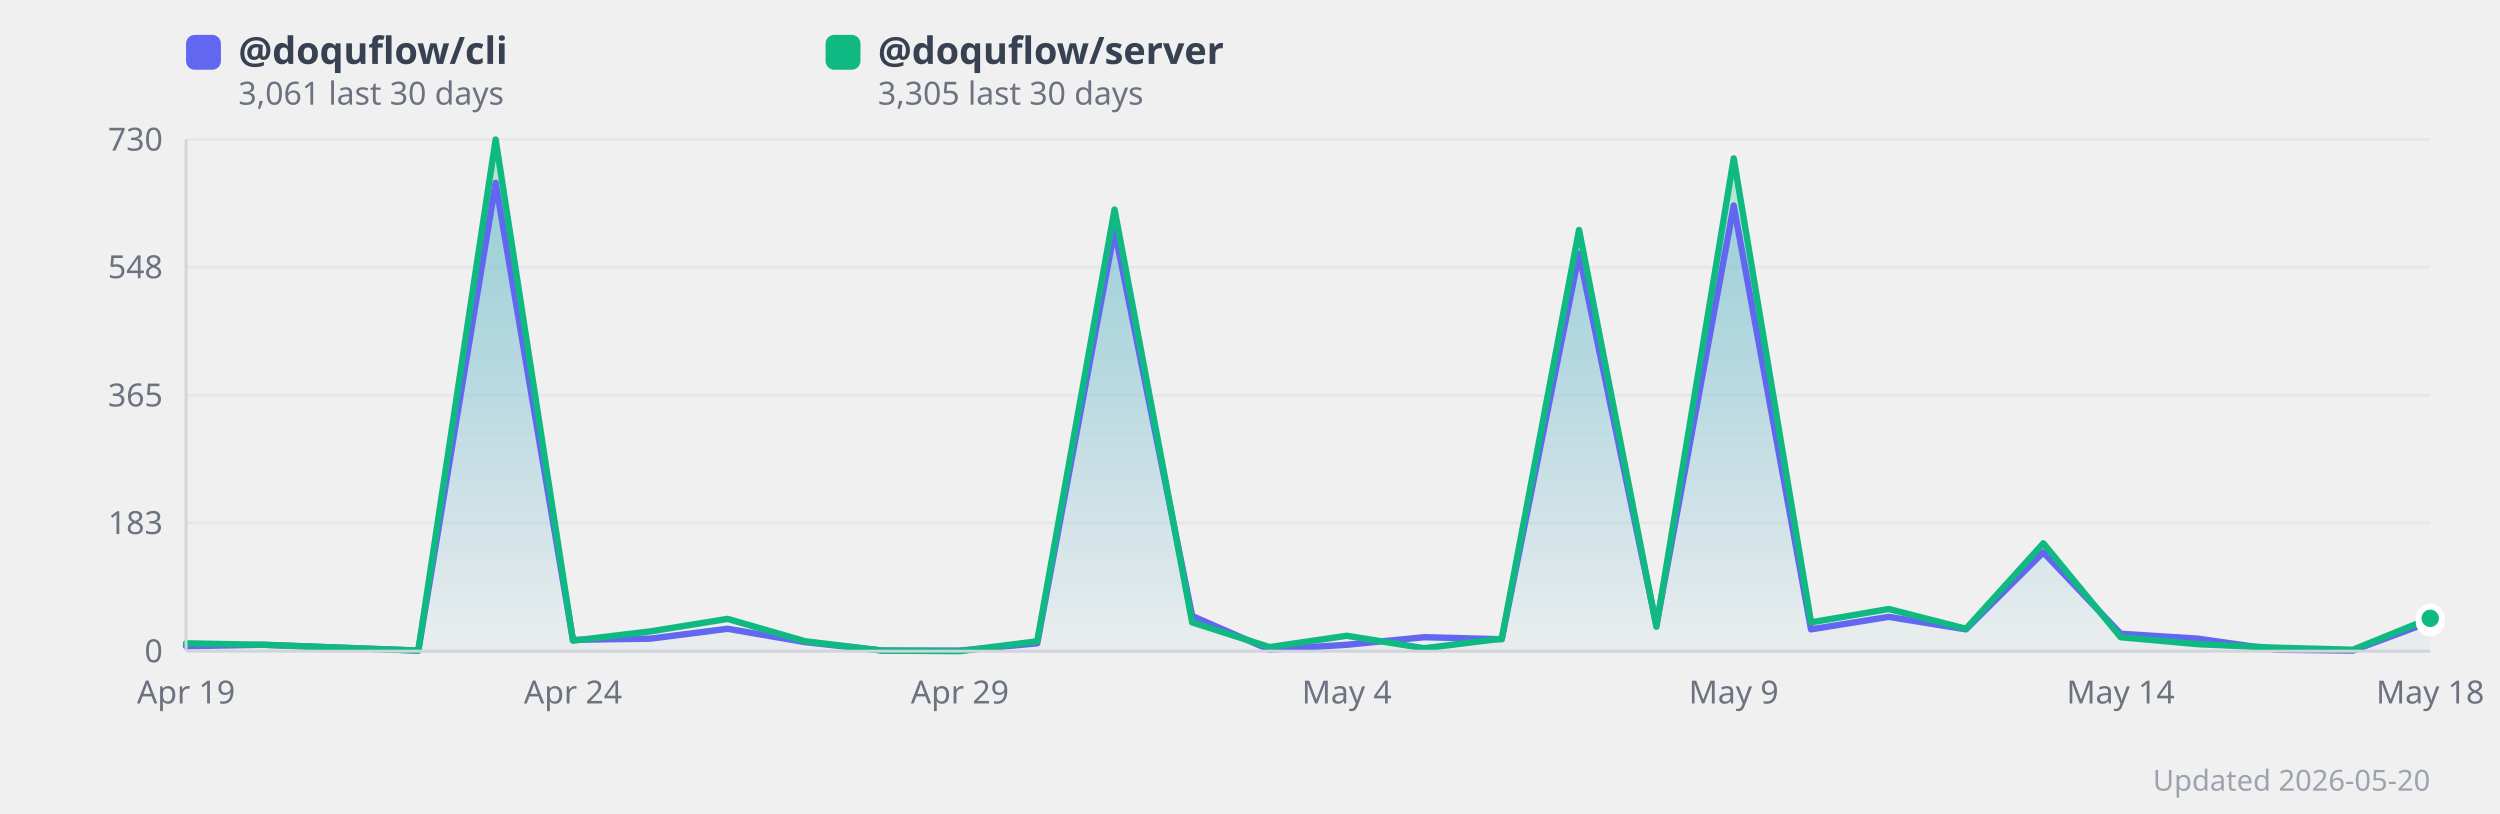
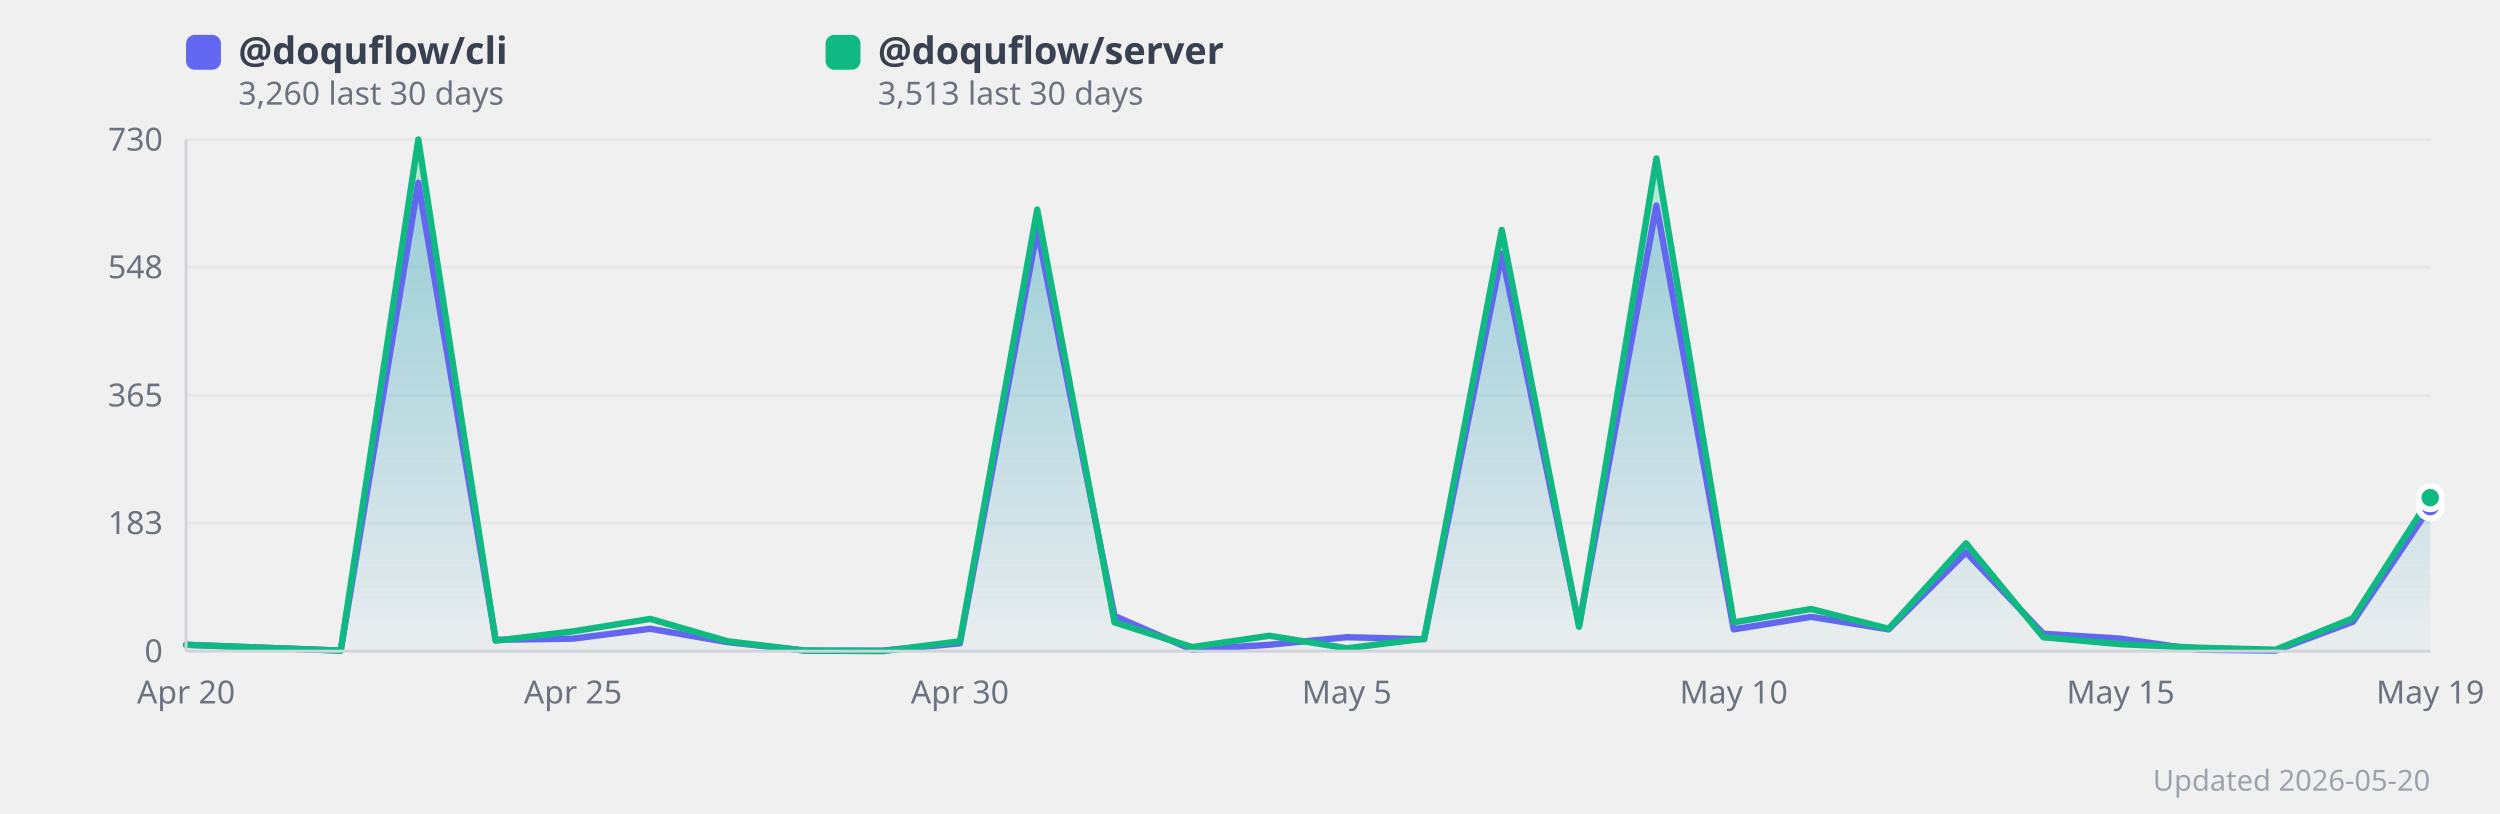
<svg xmlns="http://www.w3.org/2000/svg" width="860" height="280" viewBox="0 0 860 280" style="background:#fff;border-radius:12px;font-family:system-ui,sans-serif">
  <defs>
    <linearGradient id="grad0" x1="0" y1="0" x2="0" y2="1">
      <stop offset="0%" stop-color="#818cf8" stop-opacity="0.35" />
      <stop offset="100%" stop-color="#818cf8" stop-opacity="0.02" />
    </linearGradient>
    <linearGradient id="grad1" x1="0" y1="0" x2="0" y2="1">
      <stop offset="0%" stop-color="#34d399" stop-opacity="0.35" />
      <stop offset="100%" stop-color="#34d399" stop-opacity="0.02" />
    </linearGradient>
  </defs>
  <line x1="64" y1="224.0" x2="836" y2="224.0" stroke="#e5e7eb" stroke-width="1" />
  <text x="56" y="224.0" text-anchor="end" dominant-baseline="middle" font-size="11" fill="#6b7280">0</text>
  <line x1="64" y1="179.9" x2="836" y2="179.9" stroke="#e5e7eb" stroke-width="1" />
  <text x="56" y="179.9" text-anchor="end" dominant-baseline="middle" font-size="11" fill="#6b7280">183</text>
  <line x1="64" y1="136.0" x2="836" y2="136.0" stroke="#e5e7eb" stroke-width="1" />
  <text x="56" y="136.0" text-anchor="end" dominant-baseline="middle" font-size="11" fill="#6b7280">365</text>
  <line x1="64" y1="91.9" x2="836" y2="91.9" stroke="#e5e7eb" stroke-width="1" />
  <text x="56" y="91.9" text-anchor="end" dominant-baseline="middle" font-size="11" fill="#6b7280">548</text>
  <line x1="64" y1="48.0" x2="836" y2="48.0" stroke="#e5e7eb" stroke-width="1" />
  <text x="56" y="48.0" text-anchor="end" dominant-baseline="middle" font-size="11" fill="#6b7280">730</text>
-   <polygon points="64.0,222.3 90.6,221.8 117.2,222.8 143.9,223.8 170.5,62.9 197.1,220.1 223.7,219.7 250.3,216.3 277.0,220.9 303.6,223.8 330.2,223.8 356.8,221.3 383.4,79.1 410.1,211.9 436.7,223.5 463.3,221.8 489.9,219.2 516.6,219.9 543.2,87.3 569.8,215.1 596.4,70.7 623.0,216.5 649.7,212.2 676.3,216.5 702.9,190.0 729.5,218.0 756.1,219.7 782.8,223.5 809.4,223.8 836.0,213.9 836.0,224.0 64.0,224.0" fill="url(#grad0)" />
-   <polygon points="64.0,221.3 90.6,221.8 117.2,222.8 143.9,223.8 170.5,48.0 197.1,220.4 223.7,217.2 250.3,212.9 277.0,220.6 303.6,223.8 330.2,224.0 356.8,220.6 383.4,72.1 410.1,214.1 436.7,222.6 463.3,218.7 489.9,223.0 516.6,219.7 543.2,79.1 569.8,215.6 596.4,54.5 623.0,214.1 649.7,209.5 676.3,216.3 702.9,186.9 729.5,219.2 756.1,221.6 782.8,222.8 809.4,223.5 836.0,212.7 836.0,224.0 64.0,224.0" fill="url(#grad1)" />
-   <polyline points="64.0,222.3 90.6,221.8 117.2,222.8 143.9,223.8 170.5,62.9 197.1,220.1 223.7,219.7 250.3,216.3 277.0,220.9 303.6,223.8 330.2,223.8 356.8,221.3 383.4,79.1 410.1,211.9 436.7,223.5 463.3,221.8 489.9,219.2 516.6,219.9 543.2,87.3 569.8,215.1 596.4,70.7 623.0,216.5 649.7,212.2 676.3,216.5 702.9,190.0 729.5,218.0 756.1,219.7 782.8,223.5 809.4,223.8 836.0,213.9" fill="none" stroke="#6366f1" stroke-width="2.2" stroke-linejoin="round" stroke-linecap="round" />
-   <polyline points="64.0,221.3 90.6,221.8 117.2,222.8 143.9,223.8 170.5,48.0 197.1,220.4 223.7,217.2 250.3,212.9 277.0,220.6 303.6,223.8 330.2,224.0 356.8,220.6 383.4,72.1 410.1,214.1 436.7,222.6 463.3,218.7 489.9,223.0 516.6,219.7 543.2,79.1 569.8,215.6 596.4,54.5 623.0,214.1 649.7,209.5 676.3,216.3 702.9,186.9 729.5,219.2 756.1,221.6 782.8,222.8 809.4,223.5 836.0,212.7" fill="none" stroke="#10b981" stroke-width="2.2" stroke-linejoin="round" stroke-linecap="round" />
-   <text x="64.0" y="242" text-anchor="middle" font-size="11" fill="#6b7280">Apr 19</text>
-   <text x="197.1" y="242" text-anchor="middle" font-size="11" fill="#6b7280">Apr 24</text>
-   <text x="330.2" y="242" text-anchor="middle" font-size="11" fill="#6b7280">Apr 29</text>
-   <text x="463.3" y="242" text-anchor="middle" font-size="11" fill="#6b7280">May 4</text>
-   <text x="596.4" y="242" text-anchor="middle" font-size="11" fill="#6b7280">May 9</text>
-   <text x="729.5" y="242" text-anchor="middle" font-size="11" fill="#6b7280">May 14</text>
-   <text x="836.0" y="242" text-anchor="middle" font-size="11" fill="#6b7280">May 18</text>
-   <circle cx="836.0" cy="213.9" r="4" fill="#6366f1" stroke="#fff" stroke-width="2">
+   <polygon points="64.0,221.8 90.6,222.8 117.2,223.8 143.9,62.9 170.5,220.1 197.1,219.7 223.7,216.3 250.3,220.9 277.0,223.8 303.6,223.8 330.2,221.3 356.8,79.1 383.4,211.9 410.1,223.5 436.7,221.8 463.3,219.2 489.9,219.9 516.6,87.3 543.2,215.1 569.8,70.7 596.4,216.5 623.0,212.2 649.7,216.5 676.3,190.0 702.9,218.0 729.5,219.7 756.1,223.5 782.8,223.8 809.4,213.9 836.0,174.3 836.0,224.0 64.0,224.0" fill="url(#grad0)" />
+   <polygon points="64.0,221.8 90.6,222.8 117.2,223.8 143.9,48.0 170.5,220.4 197.1,217.2 223.7,212.9 250.3,220.6 277.0,223.8 303.6,224.0 330.2,220.6 356.8,72.1 383.4,214.1 410.1,222.6 436.7,218.7 463.3,223.0 489.9,219.7 516.6,79.1 543.2,215.6 569.8,54.5 596.4,214.1 623.0,209.5 649.7,216.3 676.3,186.9 702.9,219.2 729.5,221.6 756.1,222.8 782.8,223.5 809.4,212.7 836.0,171.2 836.0,224.0 64.0,224.0" fill="url(#grad1)" />
+   <polyline points="64.0,221.8 90.6,222.8 117.2,223.8 143.9,62.9 170.5,220.1 197.1,219.7 223.7,216.3 250.3,220.9 277.0,223.8 303.6,223.8 330.2,221.3 356.8,79.1 383.4,211.9 410.1,223.5 436.7,221.8 463.3,219.2 489.9,219.9 516.6,87.3 543.2,215.1 569.8,70.7 596.4,216.5 623.0,212.2 649.7,216.5 676.3,190.0 702.9,218.0 729.5,219.7 756.1,223.5 782.8,223.8 809.4,213.9 836.0,174.3" fill="none" stroke="#6366f1" stroke-width="2.2" stroke-linejoin="round" stroke-linecap="round" />
+   <polyline points="64.0,221.8 90.6,222.8 117.2,223.8 143.9,48.0 170.5,220.4 197.1,217.2 223.7,212.9 250.3,220.6 277.0,223.8 303.6,224.0 330.2,220.6 356.8,72.1 383.4,214.1 410.1,222.6 436.7,218.7 463.3,223.0 489.9,219.7 516.6,79.1 543.2,215.6 569.8,54.5 596.4,214.1 623.0,209.5 649.7,216.3 676.3,186.9 702.9,219.2 729.5,221.6 756.1,222.8 782.8,223.5 809.4,212.7 836.0,171.2" fill="none" stroke="#10b981" stroke-width="2.2" stroke-linejoin="round" stroke-linecap="round" />
+   <text x="64.0" y="242" text-anchor="middle" font-size="11" fill="#6b7280">Apr 20</text>
+   <text x="197.1" y="242" text-anchor="middle" font-size="11" fill="#6b7280">Apr 25</text>
+   <text x="330.2" y="242" text-anchor="middle" font-size="11" fill="#6b7280">Apr 30</text>
+   <text x="463.3" y="242" text-anchor="middle" font-size="11" fill="#6b7280">May 5</text>
+   <text x="596.4" y="242" text-anchor="middle" font-size="11" fill="#6b7280">May 10</text>
+   <text x="729.5" y="242" text-anchor="middle" font-size="11" fill="#6b7280">May 15</text>
+   <text x="836.0" y="242" text-anchor="middle" font-size="11" fill="#6b7280">May 19</text>
+   <circle cx="836.0" cy="174.3" r="4" fill="#6366f1" stroke="#fff" stroke-width="2">
      </circle>
-   <circle cx="836.0" cy="212.7" r="4" fill="#10b981" stroke="#fff" stroke-width="2">
+   <circle cx="836.0" cy="171.2" r="4" fill="#10b981" stroke="#fff" stroke-width="2">
      </circle>
  <rect x="64" y="12" width="12" height="12" rx="3" fill="#6366f1" />
  <text x="82" y="22" font-size="13" fill="#374151" font-weight="600">
      @doquflow/cli
    </text>
  <text x="82" y="36" font-size="11" fill="#6b7280">
-       3,061 last 30 days
+       3,260 last 30 days
    </text>
  <rect x="284" y="12" width="12" height="12" rx="3" fill="#10b981" />
  <text x="302" y="22" font-size="13" fill="#374151" font-weight="600">
      @doquflow/server
    </text>
  <text x="302" y="36" font-size="11" fill="#6b7280">
-       3,305 last 30 days
+       3,513 last 30 days
    </text>
  <text x="836" y="272" text-anchor="end" font-size="10" fill="#9ca3af">Updated 2026-05-20</text>
  <line x1="64" y1="48" x2="64" y2="224" stroke="#d1d5db" stroke-width="1" />
  <line x1="64" y1="224" x2="836" y2="224" stroke="#d1d5db" stroke-width="1" />
</svg>
